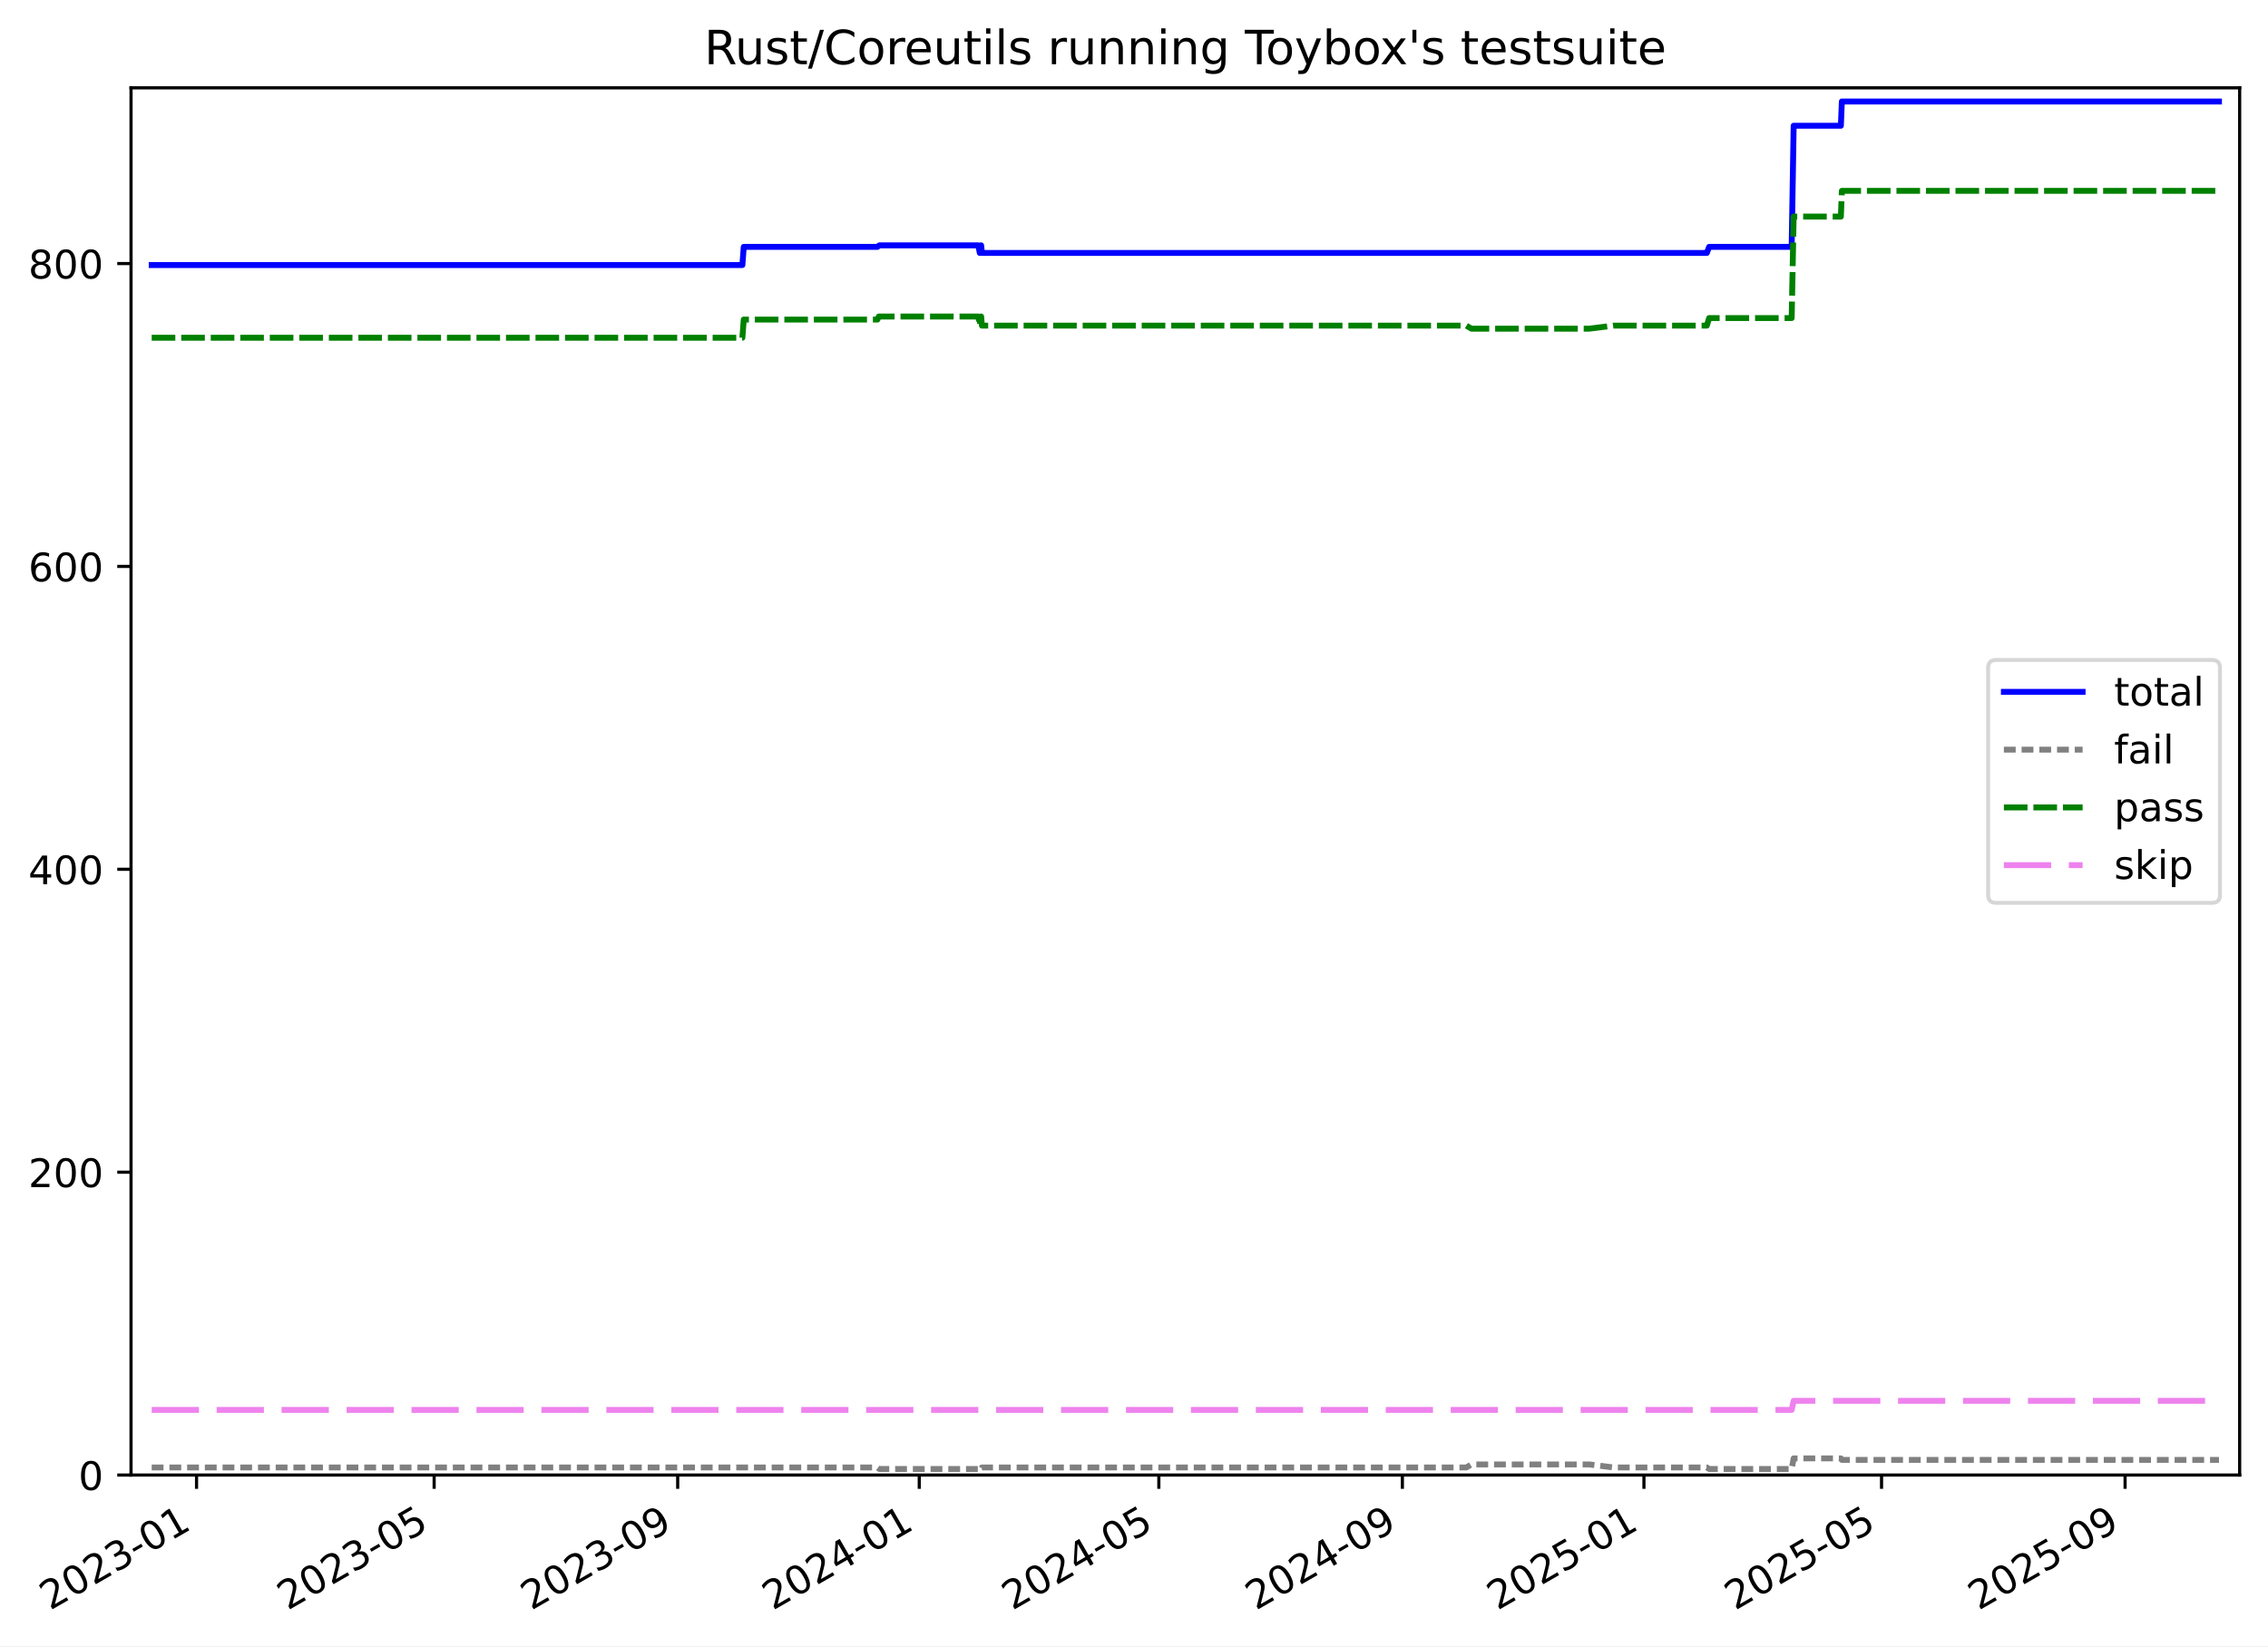
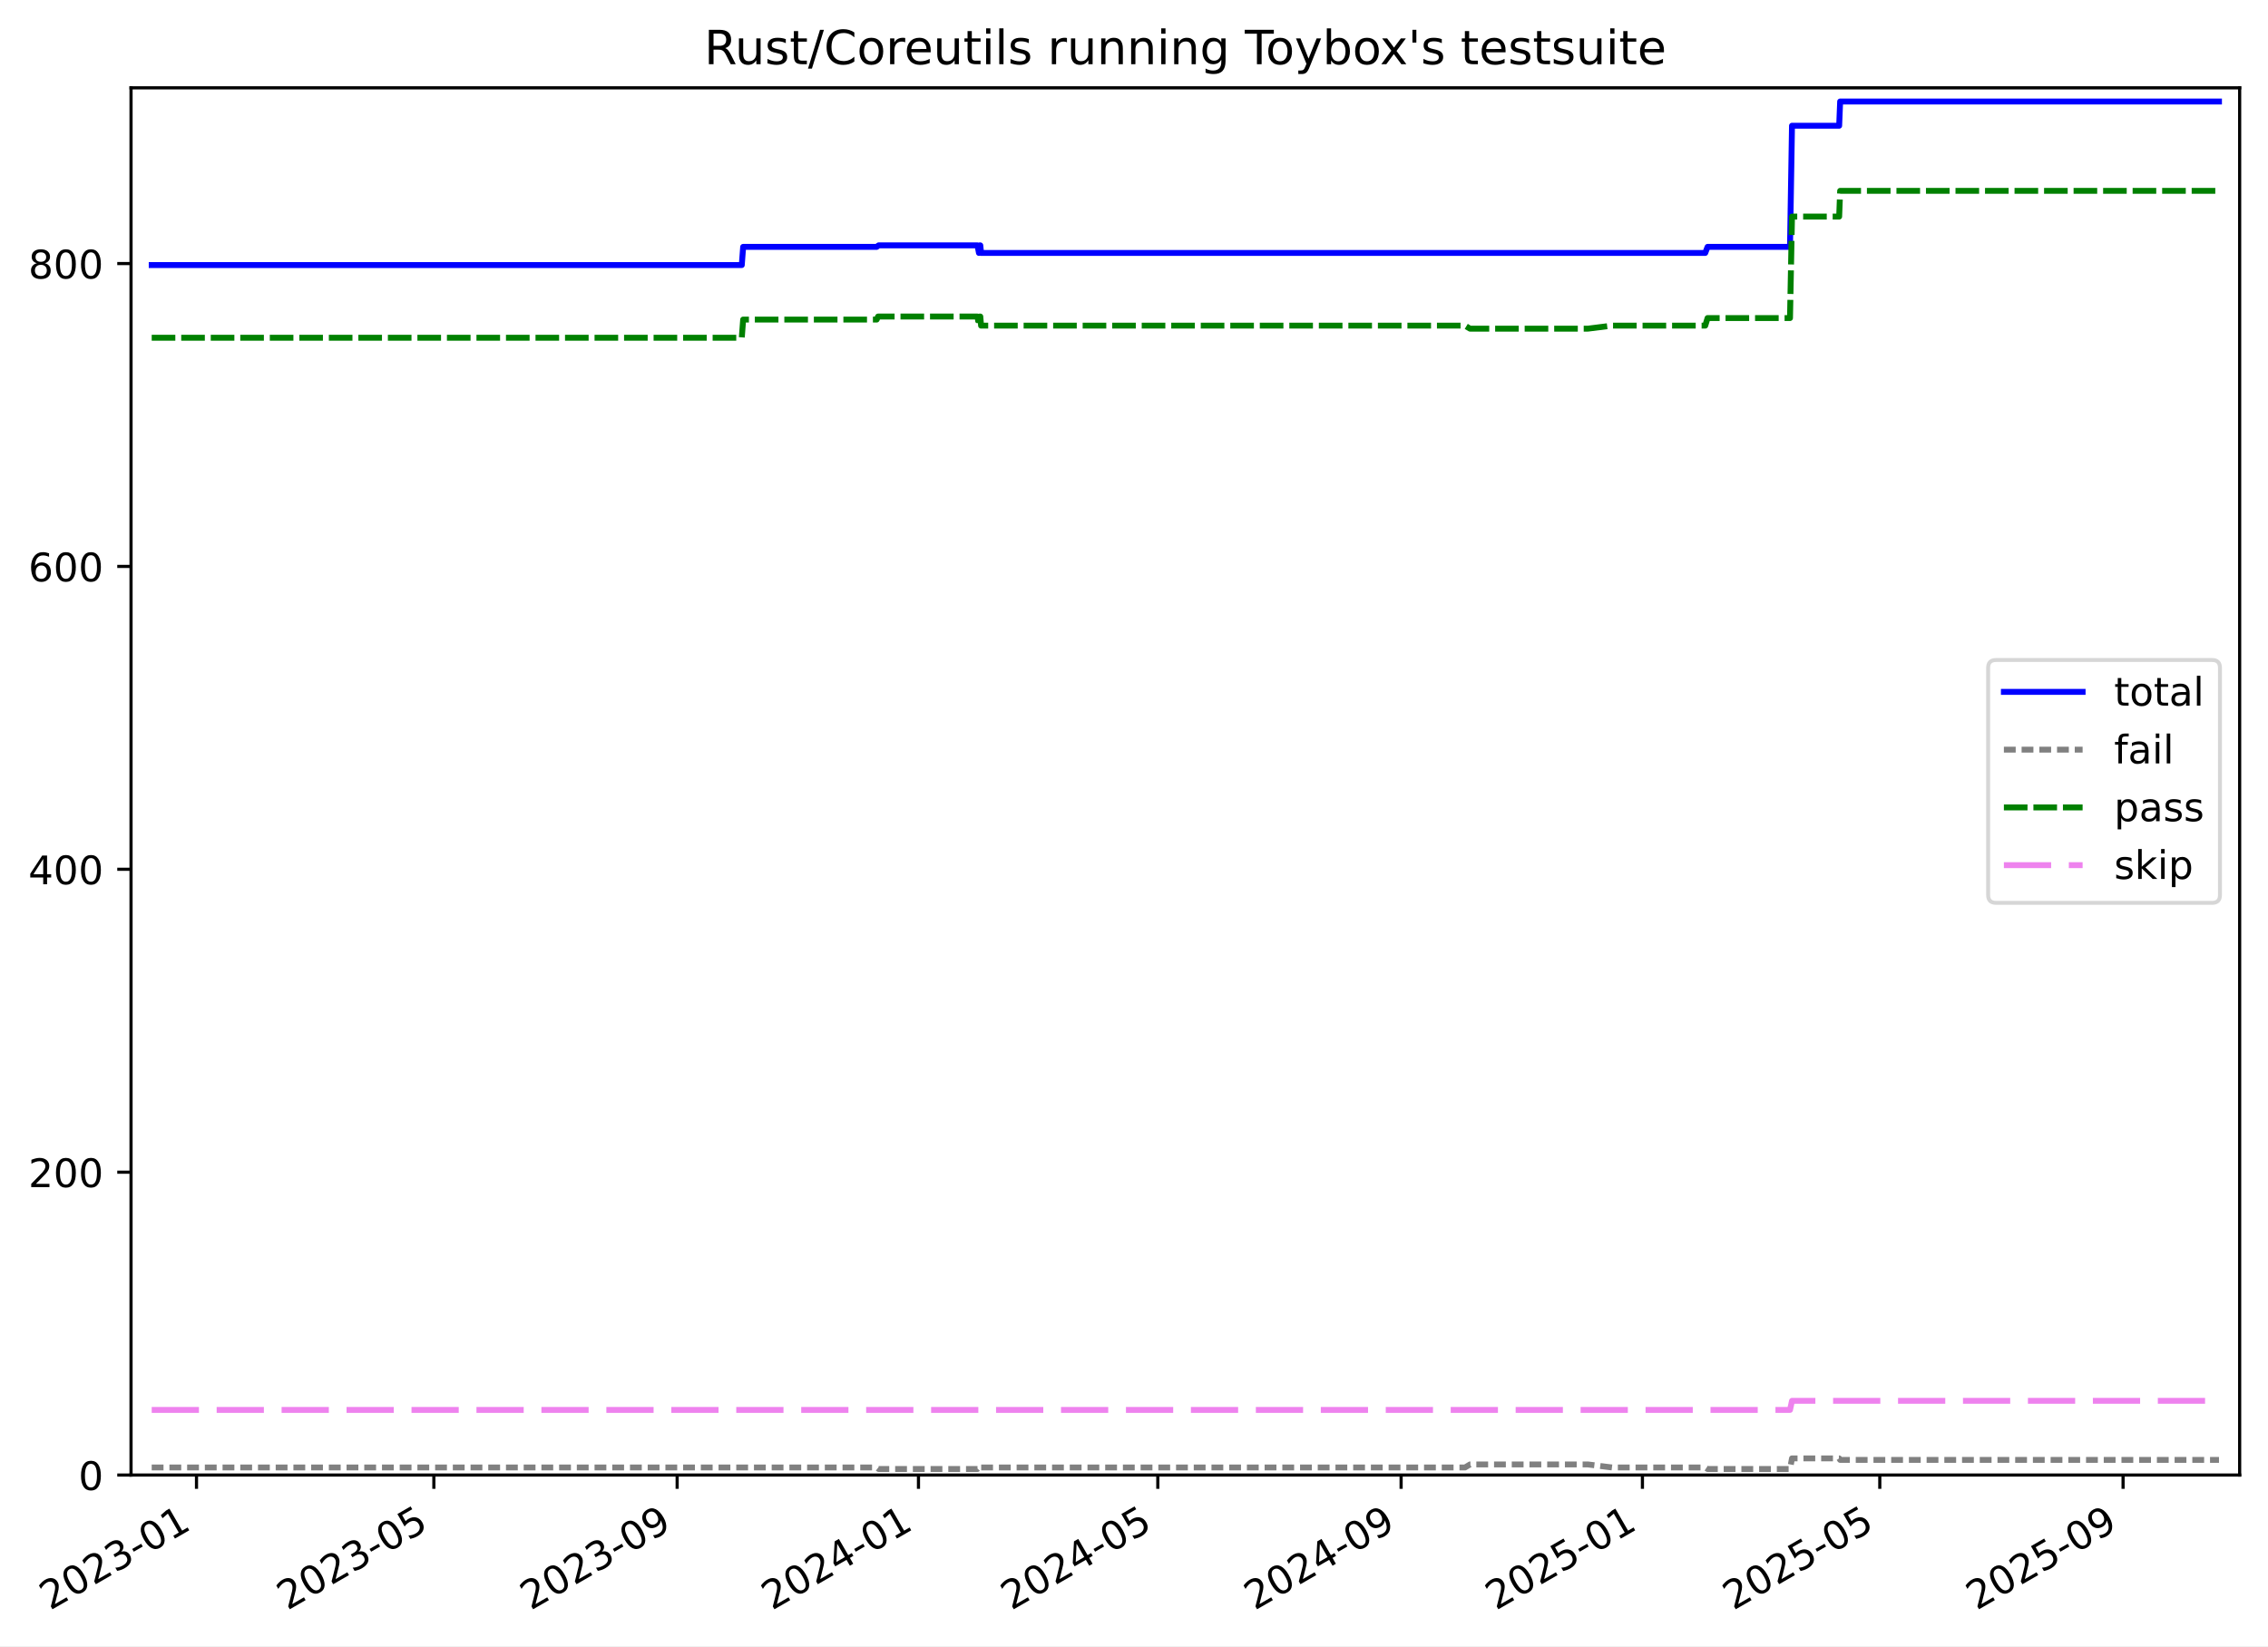
<svg xmlns="http://www.w3.org/2000/svg" xmlns:xlink="http://www.w3.org/1999/xlink" width="576.168pt" height="418.303pt" viewBox="0 0 576.168 418.303" version="1.1">
  <defs>
    <style type="text/css">*{stroke-linejoin: round; stroke-linecap: butt}</style>
  </defs>
  <g id="figure_1">
    <g id="patch_1">
      <path d="M -0 418.303  L 576.168 418.303  L 576.168 0  L -0 0  z " style="fill: #ffffff" />
    </g>
    <g id="axes_1">
      <g id="patch_2">
        <path d="M 33.288 374.83  L 568.967 374.83  L 568.967 22.318  L 33.288 22.318  z " style="fill: #ffffff" />
      </g>
      <g id="matplotlib.axis_1">
        <g id="xtick_1">
          <g id="line2d_1">
            <defs>
-               <path id="ma45c4943e8" d="M 0 0  L 0 3.5  " style="stroke: #000000; stroke-width: 0.8" />
-             </defs>
-             <g>
-               <use xlink:href="#ma45c4943e8" x="49.931" y="374.83" style="stroke: #000000; stroke-width: 0.8" />
+               <path id="m5dfca1ffe7" d="M 0 0  L 0 3.5  " style="stroke: #000000; stroke-width: 0.8" />
+             </defs>
+             <g>
+               <use xlink:href="#m5dfca1ffe7" x="49.919" y="374.83" style="stroke: #000000; stroke-width: 0.8" />
            </g>
          </g>
          <g id="text_1">
-             <g transform="translate(12.70581 409.302) rotate(-30) scale(0.1 -0.1)">
+             <g transform="translate(12.69427 409.302) rotate(-30) scale(0.1 -0.1)">
              <defs>
                <path id="DejaVuSans-32" d="M 1228 531  L 3431 531  L 3431 0  L 469 0  L 469 531  Q 828 903 1448 1529  Q 2069 2156 2228 2338  Q 2531 2678 2651 2914  Q 2772 3150 2772 3378  Q 2772 3750 2511 3984  Q 2250 4219 1831 4219  Q 1534 4219 1204 4116  Q 875 4013 500 3803  L 500 4441  Q 881 4594 1212 4672  Q 1544 4750 1819 4750  Q 2544 4750 2975 4387  Q 3406 4025 3406 3419  Q 3406 3131 3298 2873  Q 3191 2616 2906 2266  Q 2828 2175 2409 1742  Q 1991 1309 1228 531  z " transform="scale(0.015625)" />
                <path id="DejaVuSans-30" d="M 2034 4250  Q 1547 4250 1301 3770  Q 1056 3291 1056 2328  Q 1056 1369 1301 889  Q 1547 409 2034 409  Q 2525 409 2770 889  Q 3016 1369 3016 2328  Q 3016 3291 2770 3770  Q 2525 4250 2034 4250  z M 2034 4750  Q 2819 4750 3233 4129  Q 3647 3509 3647 2328  Q 3647 1150 3233 529  Q 2819 -91 2034 -91  Q 1250 -91 836 529  Q 422 1150 422 2328  Q 422 3509 836 4129  Q 1250 4750 2034 4750  z " transform="scale(0.015625)" />
                <path id="DejaVuSans-33" d="M 2597 2516  Q 3050 2419 3304 2112  Q 3559 1806 3559 1356  Q 3559 666 3084 287  Q 2609 -91 1734 -91  Q 1441 -91 1130 -33  Q 819 25 488 141  L 488 750  Q 750 597 1062 519  Q 1375 441 1716 441  Q 2309 441 2620 675  Q 2931 909 2931 1356  Q 2931 1769 2642 2001  Q 2353 2234 1838 2234  L 1294 2234  L 1294 2753  L 1863 2753  Q 2328 2753 2575 2939  Q 2822 3125 2822 3475  Q 2822 3834 2567 4026  Q 2313 4219 1838 4219  Q 1578 4219 1281 4162  Q 984 4106 628 3988  L 628 4550  Q 988 4650 1302 4700  Q 1616 4750 1894 4750  Q 2613 4750 3031 4423  Q 3450 4097 3450 3541  Q 3450 3153 3228 2886  Q 3006 2619 2597 2516  z " transform="scale(0.015625)" />
                <path id="DejaVuSans-2d" d="M 313 2009  L 1997 2009  L 1997 1497  L 313 1497  L 313 2009  z " transform="scale(0.015625)" />
                <path id="DejaVuSans-31" d="M 794 531  L 1825 531  L 1825 4091  L 703 3866  L 703 4441  L 1819 4666  L 2450 4666  L 2450 531  L 3481 531  L 3481 0  L 794 0  L 794 531  z " transform="scale(0.015625)" />
              </defs>
              <use xlink:href="#DejaVuSans-32" />
              <use xlink:href="#DejaVuSans-30" x="63.623" />
              <use xlink:href="#DejaVuSans-32" x="127.246" />
              <use xlink:href="#DejaVuSans-33" x="190.869" />
              <use xlink:href="#DejaVuSans-2d" x="254.492" />
              <use xlink:href="#DejaVuSans-30" x="290.576" />
              <use xlink:href="#DejaVuSans-31" x="354.199" />
            </g>
          </g>
        </g>
        <g id="xtick_2">
          <g id="line2d_2">
            <g>
-               <use xlink:href="#ma45c4943e8" x="110.292" y="374.83" style="stroke: #000000; stroke-width: 0.8" />
+               <use xlink:href="#m5dfca1ffe7" x="110.219" y="374.83" style="stroke: #000000; stroke-width: 0.8" />
            </g>
          </g>
          <g id="text_2">
-             <g transform="translate(73.06681 409.302) rotate(-30) scale(0.1 -0.1)">
+             <g transform="translate(72.99413 409.302) rotate(-30) scale(0.1 -0.1)">
              <defs>
                <path id="DejaVuSans-35" d="M 691 4666  L 3169 4666  L 3169 4134  L 1269 4134  L 1269 2991  Q 1406 3038 1543 3061  Q 1681 3084 1819 3084  Q 2600 3084 3056 2656  Q 3513 2228 3513 1497  Q 3513 744 3044 326  Q 2575 -91 1722 -91  Q 1428 -91 1123 -41  Q 819 9 494 109  L 494 744  Q 775 591 1075 516  Q 1375 441 1709 441  Q 2250 441 2565 725  Q 2881 1009 2881 1497  Q 2881 1984 2565 2268  Q 2250 2553 1709 2553  Q 1456 2553 1204 2497  Q 953 2441 691 2322  L 691 4666  z " transform="scale(0.015625)" />
              </defs>
              <use xlink:href="#DejaVuSans-32" />
              <use xlink:href="#DejaVuSans-30" x="63.623" />
              <use xlink:href="#DejaVuSans-32" x="127.246" />
              <use xlink:href="#DejaVuSans-33" x="190.869" />
              <use xlink:href="#DejaVuSans-2d" x="254.492" />
              <use xlink:href="#DejaVuSans-30" x="290.576" />
              <use xlink:href="#DejaVuSans-35" x="354.199" />
            </g>
          </g>
        </g>
        <g id="xtick_3">
          <g id="line2d_3">
            <g>
-               <use xlink:href="#ma45c4943e8" x="172.162" y="374.83" style="stroke: #000000; stroke-width: 0.8" />
+               <use xlink:href="#m5dfca1ffe7" x="172.026" y="374.83" style="stroke: #000000; stroke-width: 0.8" />
            </g>
          </g>
          <g id="text_3">
-             <g transform="translate(134.9368 409.302) rotate(-30) scale(0.1 -0.1)">
+             <g transform="translate(134.8015 409.302) rotate(-30) scale(0.1 -0.1)">
              <defs>
                <path id="DejaVuSans-39" d="M 703 97  L 703 672  Q 941 559 1184 500  Q 1428 441 1663 441  Q 2288 441 2617 861  Q 2947 1281 2994 2138  Q 2813 1869 2534 1725  Q 2256 1581 1919 1581  Q 1219 1581 811 2004  Q 403 2428 403 3163  Q 403 3881 828 4315  Q 1253 4750 1959 4750  Q 2769 4750 3195 4129  Q 3622 3509 3622 2328  Q 3622 1225 3098 567  Q 2575 -91 1691 -91  Q 1453 -91 1209 -44  Q 966 3 703 97  z M 1959 2075  Q 2384 2075 2632 2365  Q 2881 2656 2881 3163  Q 2881 3666 2632 3958  Q 2384 4250 1959 4250  Q 1534 4250 1286 3958  Q 1038 3666 1038 3163  Q 1038 2656 1286 2365  Q 1534 2075 1959 2075  z " transform="scale(0.015625)" />
              </defs>
              <use xlink:href="#DejaVuSans-32" />
              <use xlink:href="#DejaVuSans-30" x="63.623" />
              <use xlink:href="#DejaVuSans-32" x="127.246" />
              <use xlink:href="#DejaVuSans-33" x="190.869" />
              <use xlink:href="#DejaVuSans-2d" x="254.492" />
              <use xlink:href="#DejaVuSans-30" x="290.576" />
              <use xlink:href="#DejaVuSans-39" x="354.199" />
            </g>
          </g>
        </g>
        <g id="xtick_4">
          <g id="line2d_4">
            <g>
-               <use xlink:href="#ma45c4943e8" x="233.529" y="374.83" style="stroke: #000000; stroke-width: 0.8" />
+               <use xlink:href="#m5dfca1ffe7" x="233.331" y="374.83" style="stroke: #000000; stroke-width: 0.8" />
            </g>
          </g>
          <g id="text_4">
-             <g transform="translate(196.3039 409.302) rotate(-30) scale(0.1 -0.1)">
+             <g transform="translate(196.1063 409.302) rotate(-30) scale(0.1 -0.1)">
              <defs>
                <path id="DejaVuSans-34" d="M 2419 4116  L 825 1625  L 2419 1625  L 2419 4116  z M 2253 4666  L 3047 4666  L 3047 1625  L 3713 1625  L 3713 1100  L 3047 1100  L 3047 0  L 2419 0  L 2419 1100  L 313 1100  L 313 1709  L 2253 4666  z " transform="scale(0.015625)" />
              </defs>
              <use xlink:href="#DejaVuSans-32" />
              <use xlink:href="#DejaVuSans-30" x="63.623" />
              <use xlink:href="#DejaVuSans-32" x="127.246" />
              <use xlink:href="#DejaVuSans-34" x="190.869" />
              <use xlink:href="#DejaVuSans-2d" x="254.492" />
              <use xlink:href="#DejaVuSans-30" x="290.576" />
              <use xlink:href="#DejaVuSans-31" x="354.199" />
            </g>
          </g>
        </g>
        <g id="xtick_5">
          <g id="line2d_5">
            <g>
-               <use xlink:href="#ma45c4943e8" x="294.393" y="374.83" style="stroke: #000000; stroke-width: 0.8" />
+               <use xlink:href="#m5dfca1ffe7" x="294.134" y="374.83" style="stroke: #000000; stroke-width: 0.8" />
            </g>
          </g>
          <g id="text_5">
-             <g transform="translate(257.1679 409.302) rotate(-30) scale(0.1 -0.1)">
+             <g transform="translate(256.9087 409.302) rotate(-30) scale(0.1 -0.1)">
              <use xlink:href="#DejaVuSans-32" />
              <use xlink:href="#DejaVuSans-30" x="63.623" />
              <use xlink:href="#DejaVuSans-32" x="127.246" />
              <use xlink:href="#DejaVuSans-34" x="190.869" />
              <use xlink:href="#DejaVuSans-2d" x="254.492" />
              <use xlink:href="#DejaVuSans-30" x="290.576" />
              <use xlink:href="#DejaVuSans-35" x="354.199" />
            </g>
          </g>
        </g>
        <g id="xtick_6">
          <g id="line2d_6">
            <g>
-               <use xlink:href="#ma45c4943e8" x="356.263" y="374.83" style="stroke: #000000; stroke-width: 0.8" />
+               <use xlink:href="#m5dfca1ffe7" x="355.941" y="374.83" style="stroke: #000000; stroke-width: 0.8" />
            </g>
          </g>
          <g id="text_6">
-             <g transform="translate(319.0379 409.302) rotate(-30) scale(0.1 -0.1)">
+             <g transform="translate(318.7161 409.302) rotate(-30) scale(0.1 -0.1)">
              <use xlink:href="#DejaVuSans-32" />
              <use xlink:href="#DejaVuSans-30" x="63.623" />
              <use xlink:href="#DejaVuSans-32" x="127.246" />
              <use xlink:href="#DejaVuSans-34" x="190.869" />
              <use xlink:href="#DejaVuSans-2d" x="254.492" />
              <use xlink:href="#DejaVuSans-30" x="290.576" />
              <use xlink:href="#DejaVuSans-39" x="354.199" />
            </g>
          </g>
        </g>
        <g id="xtick_7">
          <g id="line2d_7">
            <g>
-               <use xlink:href="#ma45c4943e8" x="417.63" y="374.83" style="stroke: #000000; stroke-width: 0.8" />
+               <use xlink:href="#m5dfca1ffe7" x="417.246" y="374.83" style="stroke: #000000; stroke-width: 0.8" />
            </g>
          </g>
          <g id="text_7">
-             <g transform="translate(380.4049 409.302) rotate(-30) scale(0.1 -0.1)">
+             <g transform="translate(380.0209 409.302) rotate(-30) scale(0.1 -0.1)">
              <use xlink:href="#DejaVuSans-32" />
              <use xlink:href="#DejaVuSans-30" x="63.623" />
              <use xlink:href="#DejaVuSans-32" x="127.246" />
              <use xlink:href="#DejaVuSans-35" x="190.869" />
              <use xlink:href="#DejaVuSans-2d" x="254.492" />
              <use xlink:href="#DejaVuSans-30" x="290.576" />
              <use xlink:href="#DejaVuSans-31" x="354.199" />
            </g>
          </g>
        </g>
        <g id="xtick_8">
          <g id="line2d_8">
            <g>
-               <use xlink:href="#ma45c4943e8" x="477.991" y="374.83" style="stroke: #000000; stroke-width: 0.8" />
+               <use xlink:href="#m5dfca1ffe7" x="477.546" y="374.83" style="stroke: #000000; stroke-width: 0.8" />
            </g>
          </g>
          <g id="text_8">
-             <g transform="translate(440.7659 409.302) rotate(-30) scale(0.1 -0.1)">
+             <g transform="translate(440.3208 409.302) rotate(-30) scale(0.1 -0.1)">
              <use xlink:href="#DejaVuSans-32" />
              <use xlink:href="#DejaVuSans-30" x="63.623" />
              <use xlink:href="#DejaVuSans-32" x="127.246" />
              <use xlink:href="#DejaVuSans-35" x="190.869" />
              <use xlink:href="#DejaVuSans-2d" x="254.492" />
              <use xlink:href="#DejaVuSans-30" x="290.576" />
              <use xlink:href="#DejaVuSans-35" x="354.199" />
            </g>
          </g>
        </g>
        <g id="xtick_9">
          <g id="line2d_9">
            <g>
-               <use xlink:href="#ma45c4943e8" x="539.861" y="374.83" style="stroke: #000000; stroke-width: 0.8" />
+               <use xlink:href="#m5dfca1ffe7" x="539.353" y="374.83" style="stroke: #000000; stroke-width: 0.8" />
            </g>
          </g>
          <g id="text_9">
-             <g transform="translate(502.6359 409.302) rotate(-30) scale(0.1 -0.1)">
+             <g transform="translate(502.1281 409.302) rotate(-30) scale(0.1 -0.1)">
              <use xlink:href="#DejaVuSans-32" />
              <use xlink:href="#DejaVuSans-30" x="63.623" />
              <use xlink:href="#DejaVuSans-32" x="127.246" />
              <use xlink:href="#DejaVuSans-35" x="190.869" />
              <use xlink:href="#DejaVuSans-2d" x="254.492" />
              <use xlink:href="#DejaVuSans-30" x="290.576" />
              <use xlink:href="#DejaVuSans-39" x="354.199" />
            </g>
          </g>
        </g>
      </g>
      <g id="matplotlib.axis_2">
        <g id="ytick_1">
          <g id="line2d_10">
            <defs>
-               <path id="me0f0c27510" d="M 0 0  L -3.5 0  " style="stroke: #000000; stroke-width: 0.8" />
-             </defs>
-             <g>
-               <use xlink:href="#me0f0c27510" x="33.288" y="374.83" style="stroke: #000000; stroke-width: 0.8" />
+               <path id="ma7c38cac47" d="M 0 0  L -3.5 0  " style="stroke: #000000; stroke-width: 0.8" />
+             </defs>
+             <g>
+               <use xlink:href="#ma7c38cac47" x="33.288" y="374.83" style="stroke: #000000; stroke-width: 0.8" />
            </g>
          </g>
          <g id="text_10">
            <g transform="translate(19.925 378.6293) scale(0.1 -0.1)">
              <use xlink:href="#DejaVuSans-30" />
            </g>
          </g>
        </g>
        <g id="ytick_2">
          <g id="line2d_11">
            <g>
-               <use xlink:href="#me0f0c27510" x="33.288" y="297.865" style="stroke: #000000; stroke-width: 0.8" />
+               <use xlink:href="#ma7c38cac47" x="33.288" y="297.865" style="stroke: #000000; stroke-width: 0.8" />
            </g>
          </g>
          <g id="text_11">
            <g transform="translate(7.2 301.6642) scale(0.1 -0.1)">
              <use xlink:href="#DejaVuSans-32" />
              <use xlink:href="#DejaVuSans-30" x="63.623" />
              <use xlink:href="#DejaVuSans-30" x="127.246" />
            </g>
          </g>
        </g>
        <g id="ytick_3">
          <g id="line2d_12">
            <g>
-               <use xlink:href="#me0f0c27510" x="33.288" y="220.9" style="stroke: #000000; stroke-width: 0.8" />
+               <use xlink:href="#ma7c38cac47" x="33.288" y="220.9" style="stroke: #000000; stroke-width: 0.8" />
            </g>
          </g>
          <g id="text_12">
            <g transform="translate(7.2 224.699) scale(0.1 -0.1)">
              <use xlink:href="#DejaVuSans-34" />
              <use xlink:href="#DejaVuSans-30" x="63.623" />
              <use xlink:href="#DejaVuSans-30" x="127.246" />
            </g>
          </g>
        </g>
        <g id="ytick_4">
          <g id="line2d_13">
            <g>
-               <use xlink:href="#me0f0c27510" x="33.288" y="143.935" style="stroke: #000000; stroke-width: 0.8" />
+               <use xlink:href="#ma7c38cac47" x="33.288" y="143.935" style="stroke: #000000; stroke-width: 0.8" />
            </g>
          </g>
          <g id="text_13">
            <g transform="translate(7.2 147.7338) scale(0.1 -0.1)">
              <defs>
                <path id="DejaVuSans-36" d="M 2113 2584  Q 1688 2584 1439 2293  Q 1191 2003 1191 1497  Q 1191 994 1439 701  Q 1688 409 2113 409  Q 2538 409 2786 701  Q 3034 994 3034 1497  Q 3034 2003 2786 2293  Q 2538 2584 2113 2584  z M 3366 4563  L 3366 3988  Q 3128 4100 2886 4159  Q 2644 4219 2406 4219  Q 1781 4219 1451 3797  Q 1122 3375 1075 2522  Q 1259 2794 1537 2939  Q 1816 3084 2150 3084  Q 2853 3084 3261 2657  Q 3669 2231 3669 1497  Q 3669 778 3244 343  Q 2819 -91 2113 -91  Q 1303 -91 875 529  Q 447 1150 447 2328  Q 447 3434 972 4092  Q 1497 4750 2381 4750  Q 2619 4750 2861 4703  Q 3103 4656 3366 4563  z " transform="scale(0.015625)" />
              </defs>
              <use xlink:href="#DejaVuSans-36" />
              <use xlink:href="#DejaVuSans-30" x="63.623" />
              <use xlink:href="#DejaVuSans-30" x="127.246" />
            </g>
          </g>
        </g>
        <g id="ytick_5">
          <g id="line2d_14">
            <g>
-               <use xlink:href="#me0f0c27510" x="33.288" y="66.969" style="stroke: #000000; stroke-width: 0.8" />
+               <use xlink:href="#ma7c38cac47" x="33.288" y="66.969" style="stroke: #000000; stroke-width: 0.8" />
            </g>
          </g>
          <g id="text_14">
            <g transform="translate(7.2 70.76868) scale(0.1 -0.1)">
              <defs>
                <path id="DejaVuSans-38" d="M 2034 2216  Q 1584 2216 1326 1975  Q 1069 1734 1069 1313  Q 1069 891 1326 650  Q 1584 409 2034 409  Q 2484 409 2743 651  Q 3003 894 3003 1313  Q 3003 1734 2745 1975  Q 2488 2216 2034 2216  z M 1403 2484  Q 997 2584 770 2862  Q 544 3141 544 3541  Q 544 4100 942 4425  Q 1341 4750 2034 4750  Q 2731 4750 3128 4425  Q 3525 4100 3525 3541  Q 3525 3141 3298 2862  Q 3072 2584 2669 2484  Q 3125 2378 3379 2068  Q 3634 1759 3634 1313  Q 3634 634 3220 271  Q 2806 -91 2034 -91  Q 1263 -91 848 271  Q 434 634 434 1313  Q 434 1759 690 2068  Q 947 2378 1403 2484  z M 1172 3481  Q 1172 3119 1398 2916  Q 1625 2713 2034 2713  Q 2441 2713 2670 2916  Q 2900 3119 2900 3481  Q 2900 3844 2670 4047  Q 2441 4250 2034 4250  Q 1625 4250 1398 4047  Q 1172 3844 1172 3481  z " transform="scale(0.015625)" />
              </defs>
              <use xlink:href="#DejaVuSans-38" />
              <use xlink:href="#DejaVuSans-30" x="63.623" />
              <use xlink:href="#DejaVuSans-30" x="127.246" />
            </g>
          </g>
        </g>
      </g>
      <g id="line2d_15">
-         <path d="M 38.539 67.354  L 188.597 67.354  L 188.943 62.736  L 222.897 62.736  L 223.39 62.352  L 248.535 62.352  L 248.907 64.276  L 249.097 62.352  L 249.254 62.352  L 249.446 64.276  L 433.604 64.276  L 434.194 62.736  L 455.16 62.736  L 455.665 31.95  L 467.66 31.95  L 467.911 25.793  L 563.716 25.793  L 563.716 25.793  " clip-path="url(#p5edbc1d33b)" style="fill: none; stroke: #0000ff; stroke-width: 1.5; stroke-linecap: square" />
+         <path d="M 38.539 67.354  L 188.445 67.354  L 188.791 62.736  L 222.71 62.736  L 223.203 62.352  L 248.323 62.352  L 248.694 64.276  L 248.884 62.352  L 249.04 62.352  L 249.232 64.276  L 433.203 64.276  L 433.794 62.736  L 454.738 62.736  L 455.242 31.95  L 467.226 31.95  L 467.476 25.793  L 563.716 25.793  L 563.716 25.793  " clip-path="url(#pf8b5beb147)" style="fill: none; stroke: #0000ff; stroke-width: 1.5; stroke-linecap: square" />
      </g>
      <g id="line2d_16">
-         <path d="M 38.539 372.906  L 222.897 372.906  L 223.39 373.291  L 248.535 373.291  L 248.907 372.906  L 249.097 373.291  L 249.254 373.291  L 249.446 372.906  L 372.511 372.906  L 373.784 372.136  L 403.77 372.136  L 409.89 372.906  L 433.604 372.906  L 434.194 373.291  L 455.16 373.291  L 455.665 370.597  L 467.66 370.597  L 467.911 370.982  L 563.716 370.982  L 563.716 370.982  " clip-path="url(#p5edbc1d33b)" style="fill: none; stroke-dasharray: 3,1.5; stroke-dashoffset: 0; stroke: #808080; stroke-width: 1.5" />
+         <path d="M 38.539 372.906  L 222.71 372.906  L 223.203 373.291  L 248.323 373.291  L 248.694 372.906  L 248.884 373.291  L 249.04 373.291  L 249.232 372.906  L 372.173 372.906  L 373.445 372.136  L 403.4 372.136  L 409.514 372.906  L 433.203 372.906  L 433.794 373.291  L 454.738 373.291  L 455.242 370.597  L 467.226 370.597  L 467.476 370.982  L 563.716 370.982  L 563.716 370.982  " clip-path="url(#pf8b5beb147)" style="fill: none; stroke-dasharray: 3,1.5; stroke-dashoffset: 0; stroke: #808080; stroke-width: 1.5" />
      </g>
      <g id="line2d_17">
-         <path d="M 38.539 85.826  L 188.597 85.826  L 188.943 81.208  L 222.897 81.208  L 223.253 80.438  L 248.535 80.438  L 248.907 82.747  L 249.097 80.438  L 249.254 80.438  L 249.446 82.747  L 372.511 82.747  L 373.784 83.517  L 403.77 83.517  L 409.89 82.747  L 433.604 82.747  L 434.194 80.823  L 455.16 80.823  L 455.665 55.04  L 467.66 55.04  L 467.911 48.498  L 563.716 48.498  L 563.716 48.498  " clip-path="url(#p5edbc1d33b)" style="fill: none; stroke-dasharray: 6,1.5; stroke-dashoffset: 0; stroke: #008000; stroke-width: 1.5" />
+         <path d="M 38.539 85.826  L 188.445 85.826  L 188.791 81.208  L 222.71 81.208  L 223.066 80.438  L 248.323 80.438  L 248.694 82.747  L 248.884 80.438  L 249.04 80.438  L 249.232 82.747  L 372.173 82.747  L 373.445 83.517  L 403.4 83.517  L 409.514 82.747  L 433.203 82.747  L 433.794 80.823  L 454.738 80.823  L 455.242 55.04  L 467.226 55.04  L 467.476 48.498  L 563.716 48.498  L 563.716 48.498  " clip-path="url(#pf8b5beb147)" style="fill: none; stroke-dasharray: 6,1.5; stroke-dashoffset: 0; stroke: #008000; stroke-width: 1.5" />
      </g>
      <g id="line2d_18">
-         <path d="M 38.539 358.283  L 455.16 358.283  L 455.665 355.974  L 563.716 355.974  L 563.716 355.974  " clip-path="url(#p5edbc1d33b)" style="fill: none; stroke-dasharray: 12,4.5; stroke-dashoffset: 0; stroke: #ee82ee; stroke-width: 1.5" />
+         <path d="M 38.539 358.283  L 454.738 358.283  L 455.242 355.974  L 563.716 355.974  L 563.716 355.974  " clip-path="url(#pf8b5beb147)" style="fill: none; stroke-dasharray: 12,4.5; stroke-dashoffset: 0; stroke: #ee82ee; stroke-width: 1.5" />
      </g>
      <g id="patch_3">
        <path d="M 33.288 374.83  L 33.288 22.318  " style="fill: none; stroke: #000000; stroke-width: 0.8; stroke-linejoin: miter; stroke-linecap: square" />
      </g>
      <g id="patch_4">
        <path d="M 568.967 374.83  L 568.967 22.318  " style="fill: none; stroke: #000000; stroke-width: 0.8; stroke-linejoin: miter; stroke-linecap: square" />
      </g>
      <g id="patch_5">
        <path d="M 33.288 374.83  L 568.967 374.83  " style="fill: none; stroke: #000000; stroke-width: 0.8; stroke-linejoin: miter; stroke-linecap: square" />
      </g>
      <g id="patch_6">
        <path d="M 33.288 22.318  L 568.967 22.318  " style="fill: none; stroke: #000000; stroke-width: 0.8; stroke-linejoin: miter; stroke-linecap: square" />
      </g>
      <g id="text_15">
        <g transform="translate(178.9084 16.31812) scale(0.12 -0.12)">
          <defs>
            <path id="DejaVuSans-52" d="M 2841 2188  Q 3044 2119 3236 1894  Q 3428 1669 3622 1275  L 4263 0  L 3584 0  L 2988 1197  Q 2756 1666 2539 1819  Q 2322 1972 1947 1972  L 1259 1972  L 1259 0  L 628 0  L 628 4666  L 2053 4666  Q 2853 4666 3247 4331  Q 3641 3997 3641 3322  Q 3641 2881 3436 2590  Q 3231 2300 2841 2188  z M 1259 4147  L 1259 2491  L 2053 2491  Q 2509 2491 2742 2702  Q 2975 2913 2975 3322  Q 2975 3731 2742 3939  Q 2509 4147 2053 4147  L 1259 4147  z " transform="scale(0.015625)" />
            <path id="DejaVuSans-75" d="M 544 1381  L 544 3500  L 1119 3500  L 1119 1403  Q 1119 906 1312 657  Q 1506 409 1894 409  Q 2359 409 2629 706  Q 2900 1003 2900 1516  L 2900 3500  L 3475 3500  L 3475 0  L 2900 0  L 2900 538  Q 2691 219 2414 64  Q 2138 -91 1772 -91  Q 1169 -91 856 284  Q 544 659 544 1381  z M 1991 3584  L 1991 3584  z " transform="scale(0.015625)" />
            <path id="DejaVuSans-73" d="M 2834 3397  L 2834 2853  Q 2591 2978 2328 3040  Q 2066 3103 1784 3103  Q 1356 3103 1142 2972  Q 928 2841 928 2578  Q 928 2378 1081 2264  Q 1234 2150 1697 2047  L 1894 2003  Q 2506 1872 2764 1633  Q 3022 1394 3022 966  Q 3022 478 2636 193  Q 2250 -91 1575 -91  Q 1294 -91 989 -36  Q 684 19 347 128  L 347 722  Q 666 556 975 473  Q 1284 391 1588 391  Q 1994 391 2212 530  Q 2431 669 2431 922  Q 2431 1156 2273 1281  Q 2116 1406 1581 1522  L 1381 1569  Q 847 1681 609 1914  Q 372 2147 372 2553  Q 372 3047 722 3315  Q 1072 3584 1716 3584  Q 2034 3584 2315 3537  Q 2597 3491 2834 3397  z " transform="scale(0.015625)" />
            <path id="DejaVuSans-74" d="M 1172 4494  L 1172 3500  L 2356 3500  L 2356 3053  L 1172 3053  L 1172 1153  Q 1172 725 1289 603  Q 1406 481 1766 481  L 2356 481  L 2356 0  L 1766 0  Q 1100 0 847 248  Q 594 497 594 1153  L 594 3053  L 172 3053  L 172 3500  L 594 3500  L 594 4494  L 1172 4494  z " transform="scale(0.015625)" />
            <path id="DejaVuSans-2f" d="M 1625 4666  L 2156 4666  L 531 -594  L 0 -594  L 1625 4666  z " transform="scale(0.015625)" />
            <path id="DejaVuSans-43" d="M 4122 4306  L 4122 3641  Q 3803 3938 3442 4084  Q 3081 4231 2675 4231  Q 1875 4231 1450 3742  Q 1025 3253 1025 2328  Q 1025 1406 1450 917  Q 1875 428 2675 428  Q 3081 428 3442 575  Q 3803 722 4122 1019  L 4122 359  Q 3791 134 3420 21  Q 3050 -91 2638 -91  Q 1578 -91 968 557  Q 359 1206 359 2328  Q 359 3453 968 4101  Q 1578 4750 2638 4750  Q 3056 4750 3426 4639  Q 3797 4528 4122 4306  z " transform="scale(0.015625)" />
            <path id="DejaVuSans-6f" d="M 1959 3097  Q 1497 3097 1228 2736  Q 959 2375 959 1747  Q 959 1119 1226 758  Q 1494 397 1959 397  Q 2419 397 2687 759  Q 2956 1122 2956 1747  Q 2956 2369 2687 2733  Q 2419 3097 1959 3097  z M 1959 3584  Q 2709 3584 3137 3096  Q 3566 2609 3566 1747  Q 3566 888 3137 398  Q 2709 -91 1959 -91  Q 1206 -91 779 398  Q 353 888 353 1747  Q 353 2609 779 3096  Q 1206 3584 1959 3584  z " transform="scale(0.015625)" />
            <path id="DejaVuSans-72" d="M 2631 2963  Q 2534 3019 2420 3045  Q 2306 3072 2169 3072  Q 1681 3072 1420 2755  Q 1159 2438 1159 1844  L 1159 0  L 581 0  L 581 3500  L 1159 3500  L 1159 2956  Q 1341 3275 1631 3429  Q 1922 3584 2338 3584  Q 2397 3584 2469 3576  Q 2541 3569 2628 3553  L 2631 2963  z " transform="scale(0.015625)" />
            <path id="DejaVuSans-65" d="M 3597 1894  L 3597 1613  L 953 1613  Q 991 1019 1311 708  Q 1631 397 2203 397  Q 2534 397 2845 478  Q 3156 559 3463 722  L 3463 178  Q 3153 47 2828 -22  Q 2503 -91 2169 -91  Q 1331 -91 842 396  Q 353 884 353 1716  Q 353 2575 817 3079  Q 1281 3584 2069 3584  Q 2775 3584 3186 3129  Q 3597 2675 3597 1894  z M 3022 2063  Q 3016 2534 2758 2815  Q 2500 3097 2075 3097  Q 1594 3097 1305 2825  Q 1016 2553 972 2059  L 3022 2063  z " transform="scale(0.015625)" />
            <path id="DejaVuSans-69" d="M 603 3500  L 1178 3500  L 1178 0  L 603 0  L 603 3500  z M 603 4863  L 1178 4863  L 1178 4134  L 603 4134  L 603 4863  z " transform="scale(0.015625)" />
            <path id="DejaVuSans-6c" d="M 603 4863  L 1178 4863  L 1178 0  L 603 0  L 603 4863  z " transform="scale(0.015625)" />
            <path id="DejaVuSans-20" transform="scale(0.015625)" />
            <path id="DejaVuSans-6e" d="M 3513 2113  L 3513 0  L 2938 0  L 2938 2094  Q 2938 2591 2744 2837  Q 2550 3084 2163 3084  Q 1697 3084 1428 2787  Q 1159 2491 1159 1978  L 1159 0  L 581 0  L 581 3500  L 1159 3500  L 1159 2956  Q 1366 3272 1645 3428  Q 1925 3584 2291 3584  Q 2894 3584 3203 3211  Q 3513 2838 3513 2113  z " transform="scale(0.015625)" />
            <path id="DejaVuSans-67" d="M 2906 1791  Q 2906 2416 2648 2759  Q 2391 3103 1925 3103  Q 1463 3103 1205 2759  Q 947 2416 947 1791  Q 947 1169 1205 825  Q 1463 481 1925 481  Q 2391 481 2648 825  Q 2906 1169 2906 1791  z M 3481 434  Q 3481 -459 3084 -895  Q 2688 -1331 1869 -1331  Q 1566 -1331 1297 -1286  Q 1028 -1241 775 -1147  L 775 -588  Q 1028 -725 1275 -790  Q 1522 -856 1778 -856  Q 2344 -856 2625 -561  Q 2906 -266 2906 331  L 2906 616  Q 2728 306 2450 153  Q 2172 0 1784 0  Q 1141 0 747 490  Q 353 981 353 1791  Q 353 2603 747 3093  Q 1141 3584 1784 3584  Q 2172 3584 2450 3431  Q 2728 3278 2906 2969  L 2906 3500  L 3481 3500  L 3481 434  z " transform="scale(0.015625)" />
            <path id="DejaVuSans-54" d="M -19 4666  L 3928 4666  L 3928 4134  L 2272 4134  L 2272 0  L 1638 0  L 1638 4134  L -19 4134  L -19 4666  z " transform="scale(0.015625)" />
            <path id="DejaVuSans-79" d="M 2059 -325  Q 1816 -950 1584 -1140  Q 1353 -1331 966 -1331  L 506 -1331  L 506 -850  L 844 -850  Q 1081 -850 1212 -737  Q 1344 -625 1503 -206  L 1606 56  L 191 3500  L 800 3500  L 1894 763  L 2988 3500  L 3597 3500  L 2059 -325  z " transform="scale(0.015625)" />
            <path id="DejaVuSans-62" d="M 3116 1747  Q 3116 2381 2855 2742  Q 2594 3103 2138 3103  Q 1681 3103 1420 2742  Q 1159 2381 1159 1747  Q 1159 1113 1420 752  Q 1681 391 2138 391  Q 2594 391 2855 752  Q 3116 1113 3116 1747  z M 1159 2969  Q 1341 3281 1617 3432  Q 1894 3584 2278 3584  Q 2916 3584 3314 3078  Q 3713 2572 3713 1747  Q 3713 922 3314 415  Q 2916 -91 2278 -91  Q 1894 -91 1617 61  Q 1341 213 1159 525  L 1159 0  L 581 0  L 581 4863  L 1159 4863  L 1159 2969  z " transform="scale(0.015625)" />
            <path id="DejaVuSans-78" d="M 3513 3500  L 2247 1797  L 3578 0  L 2900 0  L 1881 1375  L 863 0  L 184 0  L 1544 1831  L 300 3500  L 978 3500  L 1906 2253  L 2834 3500  L 3513 3500  z " transform="scale(0.015625)" />
            <path id="DejaVuSans-27" d="M 1147 4666  L 1147 2931  L 616 2931  L 616 4666  L 1147 4666  z " transform="scale(0.015625)" />
          </defs>
          <use xlink:href="#DejaVuSans-52" />
          <use xlink:href="#DejaVuSans-75" x="64.982" />
          <use xlink:href="#DejaVuSans-73" x="128.361" />
          <use xlink:href="#DejaVuSans-74" x="180.461" />
          <use xlink:href="#DejaVuSans-2f" x="219.67" />
          <use xlink:href="#DejaVuSans-43" x="253.361" />
          <use xlink:href="#DejaVuSans-6f" x="323.186" />
          <use xlink:href="#DejaVuSans-72" x="384.367" />
          <use xlink:href="#DejaVuSans-65" x="423.23" />
          <use xlink:href="#DejaVuSans-75" x="484.754" />
          <use xlink:href="#DejaVuSans-74" x="548.133" />
          <use xlink:href="#DejaVuSans-69" x="587.342" />
          <use xlink:href="#DejaVuSans-6c" x="615.125" />
          <use xlink:href="#DejaVuSans-73" x="642.908" />
          <use xlink:href="#DejaVuSans-20" x="695.008" />
          <use xlink:href="#DejaVuSans-72" x="726.795" />
          <use xlink:href="#DejaVuSans-75" x="767.908" />
          <use xlink:href="#DejaVuSans-6e" x="831.287" />
          <use xlink:href="#DejaVuSans-6e" x="894.666" />
          <use xlink:href="#DejaVuSans-69" x="958.045" />
          <use xlink:href="#DejaVuSans-6e" x="985.828" />
          <use xlink:href="#DejaVuSans-67" x="1049.207" />
          <use xlink:href="#DejaVuSans-20" x="1112.684" />
          <use xlink:href="#DejaVuSans-54" x="1144.471" />
          <use xlink:href="#DejaVuSans-6f" x="1188.555" />
          <use xlink:href="#DejaVuSans-79" x="1249.736" />
          <use xlink:href="#DejaVuSans-62" x="1308.916" />
          <use xlink:href="#DejaVuSans-6f" x="1372.393" />
          <use xlink:href="#DejaVuSans-78" x="1430.449" />
          <use xlink:href="#DejaVuSans-27" x="1489.629" />
          <use xlink:href="#DejaVuSans-73" x="1517.119" />
          <use xlink:href="#DejaVuSans-20" x="1569.219" />
          <use xlink:href="#DejaVuSans-74" x="1601.006" />
          <use xlink:href="#DejaVuSans-65" x="1640.215" />
          <use xlink:href="#DejaVuSans-73" x="1701.738" />
          <use xlink:href="#DejaVuSans-74" x="1753.838" />
          <use xlink:href="#DejaVuSans-73" x="1793.047" />
          <use xlink:href="#DejaVuSans-75" x="1845.146" />
          <use xlink:href="#DejaVuSans-69" x="1908.525" />
          <use xlink:href="#DejaVuSans-74" x="1936.309" />
          <use xlink:href="#DejaVuSans-65" x="1975.518" />
        </g>
      </g>
      <g id="legend_1">
        <g id="patch_7">
          <path d="M 507.072 229.43  L 561.967 229.43  Q 563.967 229.43 563.967 227.43  L 563.967 169.718  Q 563.967 167.718 561.967 167.718  L 507.072 167.718  Q 505.072 167.718 505.072 169.718  L 505.072 227.43  Q 505.072 229.43 507.072 229.43  z " style="fill: #ffffff; opacity: 0.8; stroke: #cccccc; stroke-linejoin: miter" />
        </g>
        <g id="line2d_19">
          <path d="M 509.072 175.816  L 519.072 175.816  L 529.072 175.816  " style="fill: none; stroke: #0000ff; stroke-width: 1.5; stroke-linecap: square" />
        </g>
        <g id="text_16">
          <g transform="translate(537.0722 179.3163) scale(0.1 -0.1)">
            <defs>
              <path id="DejaVuSans-61" d="M 2194 1759  Q 1497 1759 1228 1600  Q 959 1441 959 1056  Q 959 750 1161 570  Q 1363 391 1709 391  Q 2188 391 2477 730  Q 2766 1069 2766 1631  L 2766 1759  L 2194 1759  z M 3341 1997  L 3341 0  L 2766 0  L 2766 531  Q 2569 213 2275 61  Q 1981 -91 1556 -91  Q 1019 -91 701 211  Q 384 513 384 1019  Q 384 1609 779 1909  Q 1175 2209 1959 2209  L 2766 2209  L 2766 2266  Q 2766 2663 2505 2880  Q 2244 3097 1772 3097  Q 1472 3097 1187 3025  Q 903 2953 641 2809  L 641 3341  Q 956 3463 1253 3523  Q 1550 3584 1831 3584  Q 2591 3584 2966 3190  Q 3341 2797 3341 1997  z " transform="scale(0.015625)" />
            </defs>
            <use xlink:href="#DejaVuSans-74" />
            <use xlink:href="#DejaVuSans-6f" x="39.209" />
            <use xlink:href="#DejaVuSans-74" x="100.391" />
            <use xlink:href="#DejaVuSans-61" x="139.6" />
            <use xlink:href="#DejaVuSans-6c" x="200.879" />
          </g>
        </g>
        <g id="line2d_20">
          <path d="M 509.072 190.494  L 519.072 190.494  L 529.072 190.494  " style="fill: none; stroke-dasharray: 3,1.5; stroke-dashoffset: 0; stroke: #808080; stroke-width: 1.5" />
        </g>
        <g id="text_17">
          <g transform="translate(537.0722 193.9944) scale(0.1 -0.1)">
            <defs>
              <path id="DejaVuSans-66" d="M 2375 4863  L 2375 4384  L 1825 4384  Q 1516 4384 1395 4259  Q 1275 4134 1275 3809  L 1275 3500  L 2222 3500  L 2222 3053  L 1275 3053  L 1275 0  L 697 0  L 697 3053  L 147 3053  L 147 3500  L 697 3500  L 697 3744  Q 697 4328 969 4595  Q 1241 4863 1831 4863  L 2375 4863  z " transform="scale(0.015625)" />
            </defs>
            <use xlink:href="#DejaVuSans-66" />
            <use xlink:href="#DejaVuSans-61" x="35.205" />
            <use xlink:href="#DejaVuSans-69" x="96.484" />
            <use xlink:href="#DejaVuSans-6c" x="124.268" />
          </g>
        </g>
        <g id="line2d_21">
          <path d="M 509.072 205.173  L 519.072 205.173  L 529.072 205.173  " style="fill: none; stroke-dasharray: 6,1.5; stroke-dashoffset: 0; stroke: #008000; stroke-width: 1.5" />
        </g>
        <g id="text_18">
          <g transform="translate(537.0722 208.6726) scale(0.1 -0.1)">
            <defs>
              <path id="DejaVuSans-70" d="M 1159 525  L 1159 -1331  L 581 -1331  L 581 3500  L 1159 3500  L 1159 2969  Q 1341 3281 1617 3432  Q 1894 3584 2278 3584  Q 2916 3584 3314 3078  Q 3713 2572 3713 1747  Q 3713 922 3314 415  Q 2916 -91 2278 -91  Q 1894 -91 1617 61  Q 1341 213 1159 525  z M 3116 1747  Q 3116 2381 2855 2742  Q 2594 3103 2138 3103  Q 1681 3103 1420 2742  Q 1159 2381 1159 1747  Q 1159 1113 1420 752  Q 1681 391 2138 391  Q 2594 391 2855 752  Q 3116 1113 3116 1747  z " transform="scale(0.015625)" />
            </defs>
            <use xlink:href="#DejaVuSans-70" />
            <use xlink:href="#DejaVuSans-61" x="63.477" />
            <use xlink:href="#DejaVuSans-73" x="124.756" />
            <use xlink:href="#DejaVuSans-73" x="176.855" />
          </g>
        </g>
        <g id="line2d_22">
          <path d="M 509.072 219.851  L 519.072 219.851  L 529.072 219.851  " style="fill: none; stroke-dasharray: 12,4.5; stroke-dashoffset: 0; stroke: #ee82ee; stroke-width: 1.5" />
        </g>
        <g id="text_19">
          <g transform="translate(537.0722 223.3507) scale(0.1 -0.1)">
            <defs>
              <path id="DejaVuSans-6b" d="M 581 4863  L 1159 4863  L 1159 1991  L 2875 3500  L 3609 3500  L 1753 1863  L 3688 0  L 2938 0  L 1159 1709  L 1159 0  L 581 0  L 581 4863  z " transform="scale(0.015625)" />
            </defs>
            <use xlink:href="#DejaVuSans-73" />
            <use xlink:href="#DejaVuSans-6b" x="52.1" />
            <use xlink:href="#DejaVuSans-69" x="110.01" />
            <use xlink:href="#DejaVuSans-70" x="137.793" />
          </g>
        </g>
      </g>
    </g>
  </g>
  <defs>
-     <clipPath id="p5edbc1d33b">
+     <clipPath id="pf8b5beb147">
      <rect x="33.288" y="22.318" width="535.68" height="352.512" />
    </clipPath>
  </defs>
</svg>
